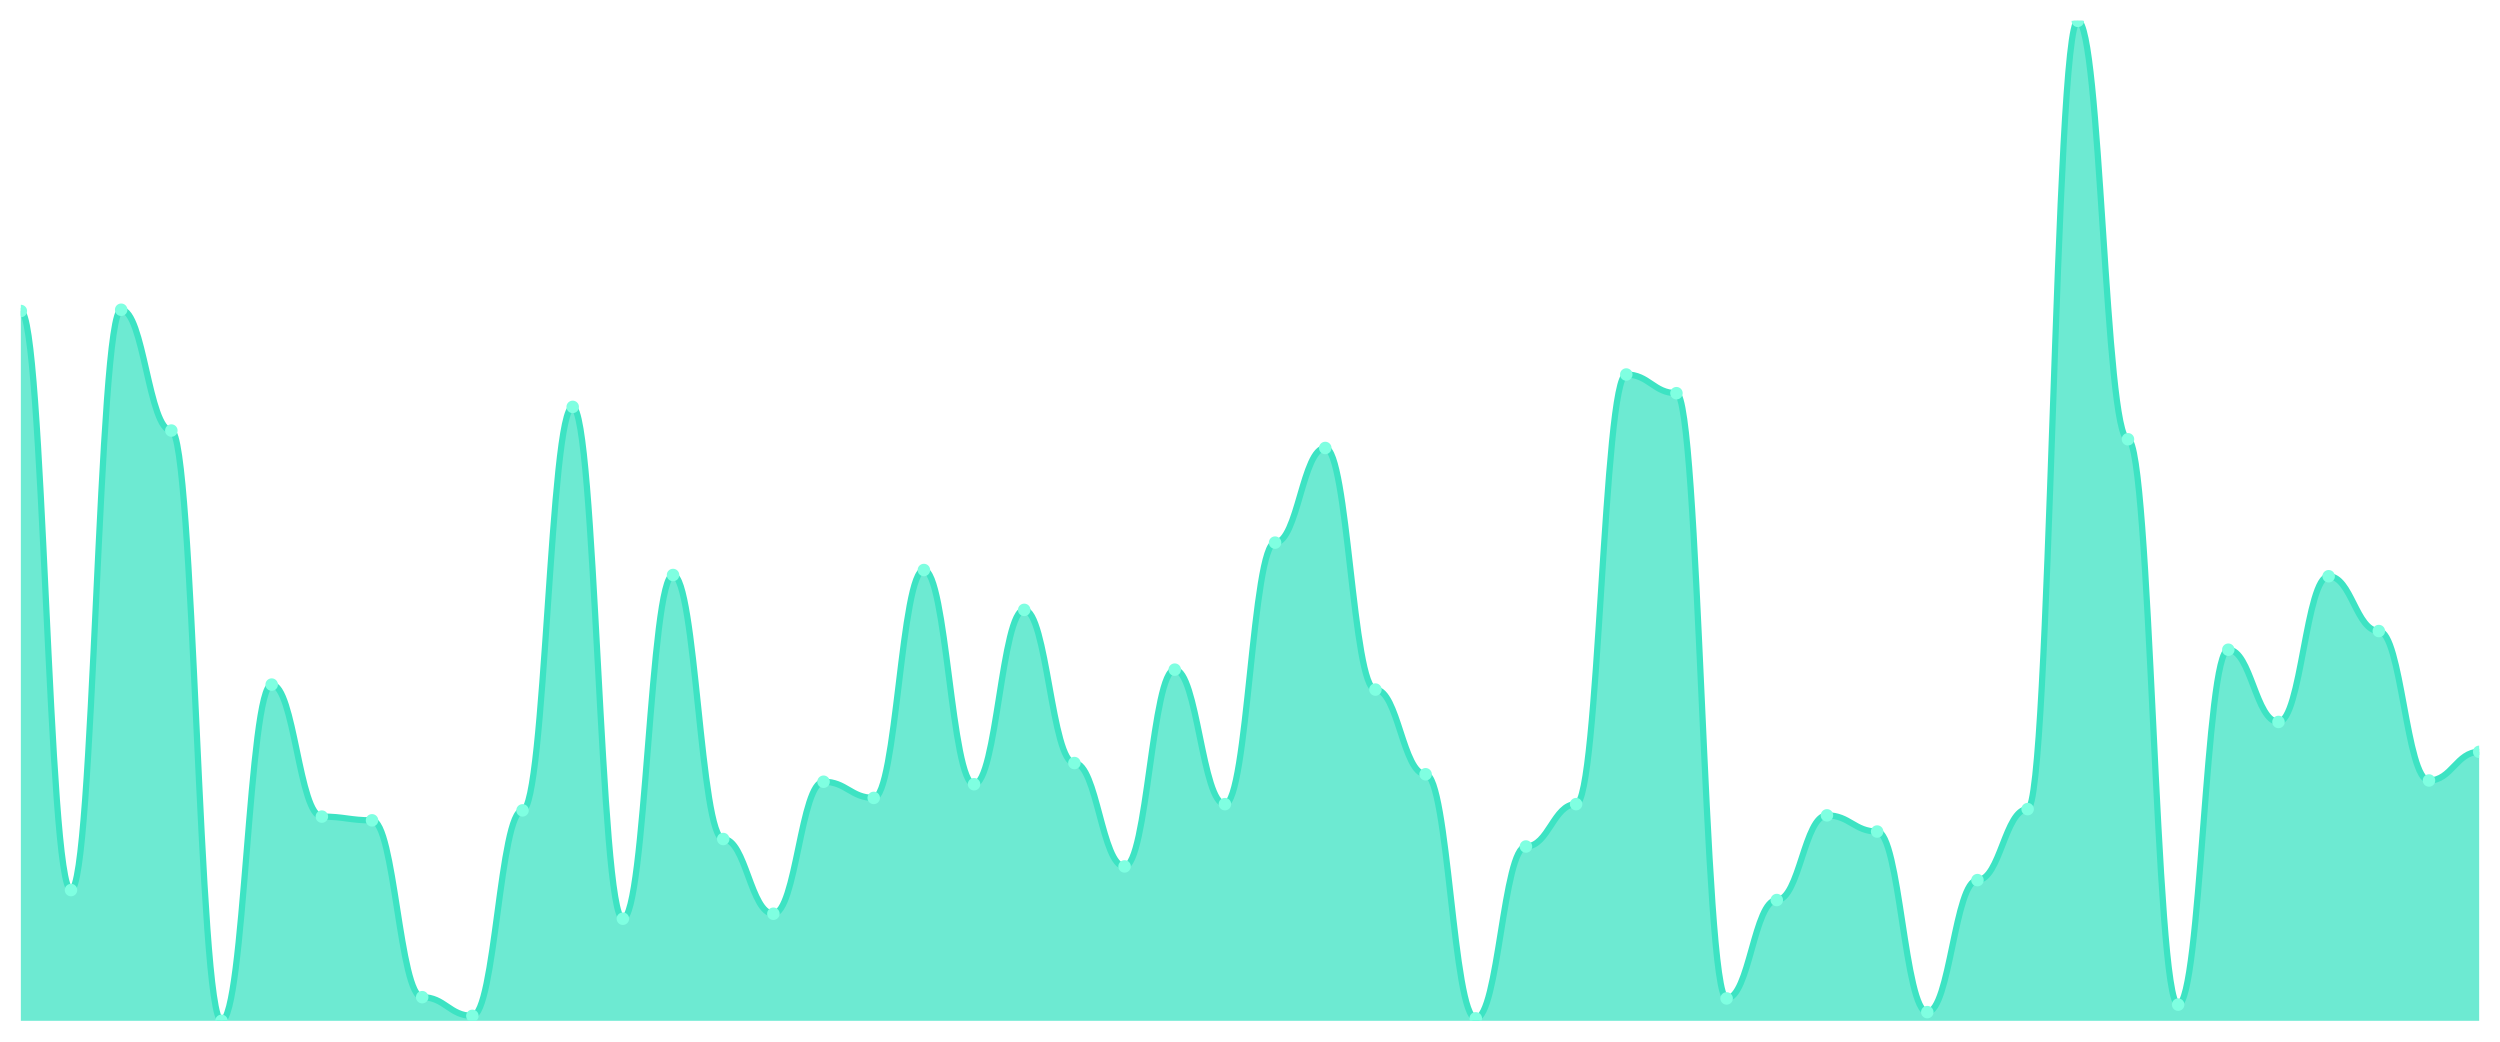
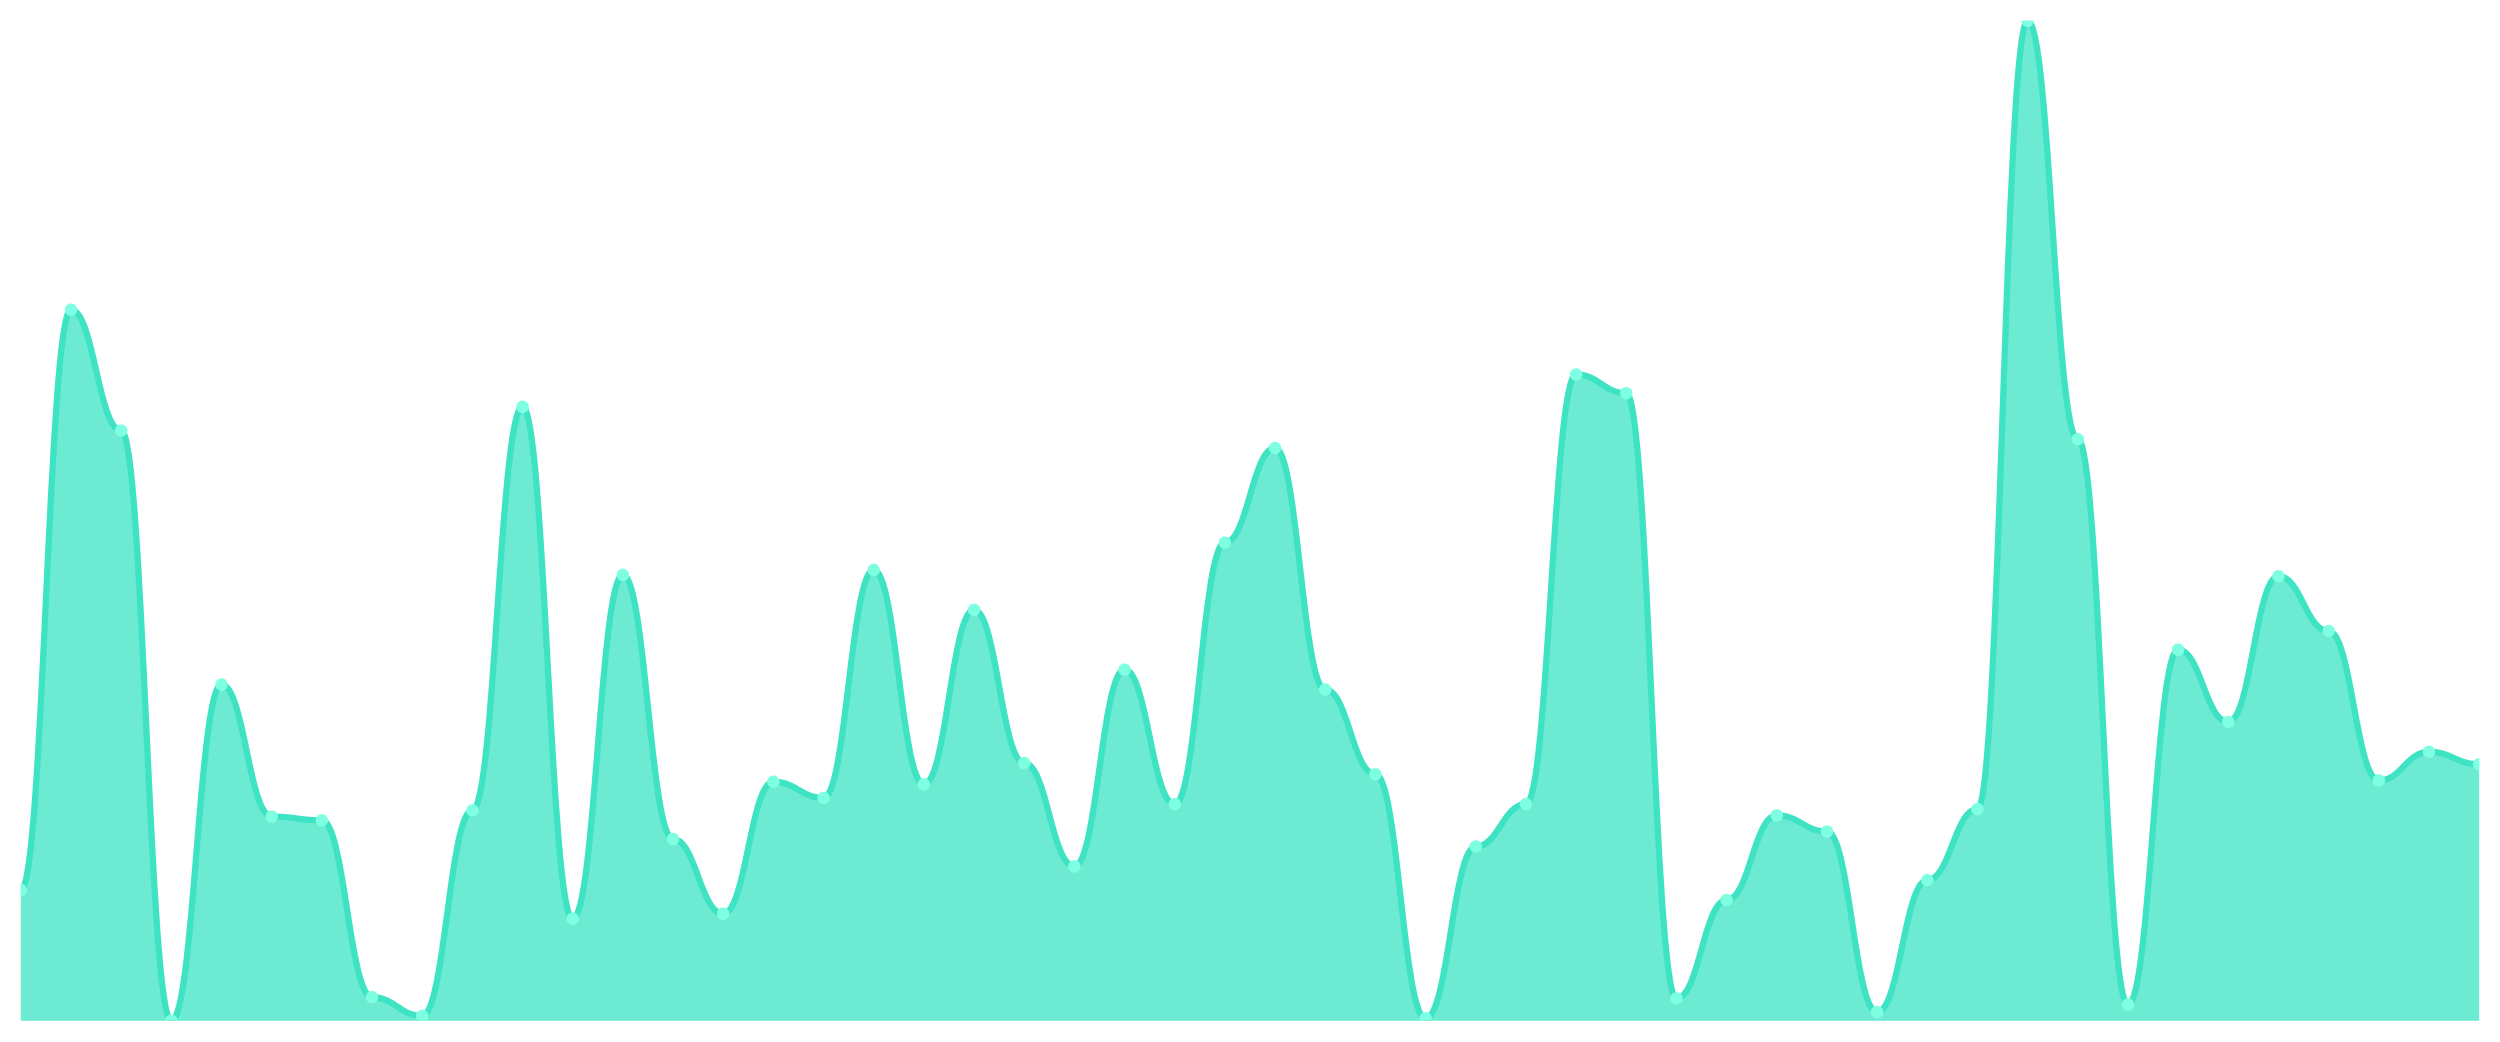
<svg xmlns="http://www.w3.org/2000/svg" viewBox="0 0 1200 500" width="1200" height="500">
  <defs>
    <clipPath id="c">
      <rect x="10" y="10" width="1180" height="480" />
    </clipPath>
  </defs>
  <rect width="1200" height="500" fill="none" />
  <g clip-path="url(#c)">
-     <path d="M 10,490 L 10,149.278 C 20.837,149.278 23.245,427.235 34.082,427.235 C 44.918,427.235 47.327,148.68 58.163,148.68 C 69,148.68 71.408,206.663 82.245,206.663 C 93.082,206.663 95.49,490 106.327,490 C 117.163,490 119.571,328.605 130.408,328.605 C 141.245,328.605 143.653,391.968 154.49,391.968 C 165.327,391.968 167.735,393.761 178.571,393.761 C 189.408,393.761 191.816,478.643 202.653,478.643 C 213.49,478.643 215.898,487.609 226.735,487.609 C 237.571,487.609 239.98,388.979 250.816,388.979 C 261.653,388.979 264.061,195.305 274.898,195.305 C 285.735,195.305 288.143,440.984 298.98,440.984 C 309.816,440.984 312.224,276.002 323.061,276.002 C 333.898,276.002 336.306,402.727 347.143,402.727 C 357.98,402.727 360.388,438.593 371.224,438.593 C 382.061,438.593 384.469,375.23 395.306,375.23 C 406.143,375.23 408.551,383.001 419.388,383.001 C 430.224,383.001 432.633,273.611 443.469,273.611 C 454.306,273.611 456.714,376.426 467.551,376.426 C 478.388,376.426 480.796,292.74 491.633,292.74 C 502.469,292.74 504.878,366.264 515.714,366.264 C 526.551,366.264 528.959,415.878 539.796,415.878 C 550.633,415.878 553.041,321.432 563.878,321.432 C 574.714,321.432 577.122,385.99 587.959,385.99 C 598.796,385.99 601.204,260.461 612.041,260.461 C 622.878,260.461 625.286,215.031 636.122,215.031 C 646.959,215.031 649.367,330.996 660.204,330.996 C 671.041,330.996 673.449,371.644 684.286,371.644 C 695.122,371.644 697.531,488.804 708.367,488.804 C 719.204,488.804 721.612,406.314 732.449,406.314 C 743.286,406.314 745.694,385.99 756.531,385.99 C 767.367,385.99 769.776,179.763 780.612,179.763 C 791.449,179.763 793.857,188.73 804.694,188.73 C 815.531,188.73 817.939,479.24 828.776,479.24 C 839.612,479.24 842.02,432.017 852.857,432.017 C 863.694,432.017 866.102,391.37 876.939,391.37 C 887.776,391.37 890.184,399.141 901.02,399.141 C 911.857,399.141 914.265,485.816 925.102,485.816 C 935.939,485.816 938.347,422.453 949.184,422.453 C 960.02,422.453 962.429,388.381 973.265,388.381 C 984.102,388.381 986.51,10 997.347,10 C 1008.184,10 1010.592,210.847 1021.429,210.847 C 1032.265,210.847 1034.673,482.229 1045.51,482.229 C 1056.347,482.229 1058.755,311.868 1069.592,311.868 C 1080.429,311.868 1082.837,346.538 1093.673,346.538 C 1104.51,346.538 1106.918,276.6 1117.755,276.6 C 1128.592,276.6 1131,302.902 1141.837,302.902 C 1152.673,302.902 1155.082,374.633 1165.918,374.633 C 1176.755,374.633 1179.163,360.884 1190,360.884 L 1190,490 Z" fill="rgba(61,227,195,0.75)" />
-     <path d="M 10,149.278 C 20.837,149.278 23.245,427.235 34.082,427.235 C 44.918,427.235 47.327,148.68 58.163,148.68 C 69,148.68 71.408,206.663 82.245,206.663 C 93.082,206.663 95.49,490 106.327,490 C 117.163,490 119.571,328.605 130.408,328.605 C 141.245,328.605 143.653,391.968 154.49,391.968 C 165.327,391.968 167.735,393.761 178.571,393.761 C 189.408,393.761 191.816,478.643 202.653,478.643 C 213.49,478.643 215.898,487.609 226.735,487.609 C 237.571,487.609 239.98,388.979 250.816,388.979 C 261.653,388.979 264.061,195.305 274.898,195.305 C 285.735,195.305 288.143,440.984 298.98,440.984 C 309.816,440.984 312.224,276.002 323.061,276.002 C 333.898,276.002 336.306,402.727 347.143,402.727 C 357.98,402.727 360.388,438.593 371.224,438.593 C 382.061,438.593 384.469,375.23 395.306,375.23 C 406.143,375.23 408.551,383.001 419.388,383.001 C 430.224,383.001 432.633,273.611 443.469,273.611 C 454.306,273.611 456.714,376.426 467.551,376.426 C 478.388,376.426 480.796,292.74 491.633,292.74 C 502.469,292.74 504.878,366.264 515.714,366.264 C 526.551,366.264 528.959,415.878 539.796,415.878 C 550.633,415.878 553.041,321.432 563.878,321.432 C 574.714,321.432 577.122,385.99 587.959,385.99 C 598.796,385.99 601.204,260.461 612.041,260.461 C 622.878,260.461 625.286,215.031 636.122,215.031 C 646.959,215.031 649.367,330.996 660.204,330.996 C 671.041,330.996 673.449,371.644 684.286,371.644 C 695.122,371.644 697.531,488.804 708.367,488.804 C 719.204,488.804 721.612,406.314 732.449,406.314 C 743.286,406.314 745.694,385.99 756.531,385.99 C 767.367,385.99 769.776,179.763 780.612,179.763 C 791.449,179.763 793.857,188.73 804.694,188.73 C 815.531,188.73 817.939,479.24 828.776,479.24 C 839.612,479.24 842.02,432.017 852.857,432.017 C 863.694,432.017 866.102,391.37 876.939,391.37 C 887.776,391.37 890.184,399.141 901.02,399.141 C 911.857,399.141 914.265,485.816 925.102,485.816 C 935.939,485.816 938.347,422.453 949.184,422.453 C 960.02,422.453 962.429,388.381 973.265,388.381 C 984.102,388.381 986.51,10 997.347,10 C 1008.184,10 1010.592,210.847 1021.429,210.847 C 1032.265,210.847 1034.673,482.229 1045.51,482.229 C 1056.347,482.229 1058.755,311.868 1069.592,311.868 C 1080.429,311.868 1082.837,346.538 1093.673,346.538 C 1104.51,346.538 1106.918,276.6 1117.755,276.6 C 1128.592,276.6 1131,302.902 1141.837,302.902 C 1152.673,302.902 1155.082,374.633 1165.918,374.633 C 1176.755,374.633 1179.163,360.884 1190,360.884" fill="none" stroke="#3de3c3" stroke-width="3" stroke-linecap="round" stroke-linejoin="round" />
-     <circle cx="10" cy="149.278" r="3" fill="#7fffe1" />
-     <circle cx="34.082" cy="427.235" r="3" fill="#7fffe1" />
-     <circle cx="58.163" cy="148.68" r="3" fill="#7fffe1" />
-     <circle cx="82.245" cy="206.663" r="3" fill="#7fffe1" />
-     <circle cx="106.327" cy="490" r="3" fill="#7fffe1" />
-     <circle cx="130.408" cy="328.605" r="3" fill="#7fffe1" />
-     <circle cx="154.49" cy="391.968" r="3" fill="#7fffe1" />
-     <circle cx="178.571" cy="393.761" r="3" fill="#7fffe1" />
-     <circle cx="202.653" cy="478.643" r="3" fill="#7fffe1" />
-     <circle cx="226.735" cy="487.609" r="3" fill="#7fffe1" />
-     <circle cx="250.816" cy="388.979" r="3" fill="#7fffe1" />
-     <circle cx="274.898" cy="195.305" r="3" fill="#7fffe1" />
-     <circle cx="298.98" cy="440.984" r="3" fill="#7fffe1" />
-     <circle cx="323.061" cy="276.002" r="3" fill="#7fffe1" />
-     <circle cx="347.143" cy="402.727" r="3" fill="#7fffe1" />
-     <circle cx="371.224" cy="438.593" r="3" fill="#7fffe1" />
-     <circle cx="395.306" cy="375.23" r="3" fill="#7fffe1" />
-     <circle cx="419.388" cy="383.001" r="3" fill="#7fffe1" />
-     <circle cx="443.469" cy="273.611" r="3" fill="#7fffe1" />
-     <circle cx="467.551" cy="376.426" r="3" fill="#7fffe1" />
-     <circle cx="491.633" cy="292.74" r="3" fill="#7fffe1" />
-     <circle cx="515.714" cy="366.264" r="3" fill="#7fffe1" />
-     <circle cx="539.796" cy="415.878" r="3" fill="#7fffe1" />
-     <circle cx="563.878" cy="321.432" r="3" fill="#7fffe1" />
-     <circle cx="587.959" cy="385.99" r="3" fill="#7fffe1" />
-     <circle cx="612.041" cy="260.461" r="3" fill="#7fffe1" />
-     <circle cx="636.122" cy="215.031" r="3" fill="#7fffe1" />
-     <circle cx="660.204" cy="330.996" r="3" fill="#7fffe1" />
-     <circle cx="684.286" cy="371.644" r="3" fill="#7fffe1" />
-     <circle cx="708.367" cy="488.804" r="3" fill="#7fffe1" />
-     <circle cx="732.449" cy="406.314" r="3" fill="#7fffe1" />
-     <circle cx="756.531" cy="385.99" r="3" fill="#7fffe1" />
-     <circle cx="780.612" cy="179.763" r="3" fill="#7fffe1" />
-     <circle cx="804.694" cy="188.73" r="3" fill="#7fffe1" />
-     <circle cx="828.776" cy="479.24" r="3" fill="#7fffe1" />
-     <circle cx="852.857" cy="432.017" r="3" fill="#7fffe1" />
-     <circle cx="876.939" cy="391.37" r="3" fill="#7fffe1" />
-     <circle cx="901.02" cy="399.141" r="3" fill="#7fffe1" />
-     <circle cx="925.102" cy="485.816" r="3" fill="#7fffe1" />
-     <circle cx="949.184" cy="422.453" r="3" fill="#7fffe1" />
-     <circle cx="973.265" cy="388.381" r="3" fill="#7fffe1" />
-     <circle cx="997.347" cy="10" r="3" fill="#7fffe1" />
-     <circle cx="1021.429" cy="210.847" r="3" fill="#7fffe1" />
-     <circle cx="1045.51" cy="482.229" r="3" fill="#7fffe1" />
-     <circle cx="1069.592" cy="311.868" r="3" fill="#7fffe1" />
-     <circle cx="1093.673" cy="346.538" r="3" fill="#7fffe1" />
-     <circle cx="1117.755" cy="276.6" r="3" fill="#7fffe1" />
-     <circle cx="1141.837" cy="302.902" r="3" fill="#7fffe1" />
-     <circle cx="1165.918" cy="374.633" r="3" fill="#7fffe1" />
-     <circle cx="1190" cy="360.884" r="3" fill="#7fffe1" />
+     <path d="M 10,490 L 10,427.235 C 20.837,427.235 23.245,148.68 34.082,148.68 C 44.918,148.68 47.327,206.663 58.163,206.663 C 69,206.663 71.408,490 82.245,490 C 93.082,490 95.49,328.605 106.327,328.605 C 117.163,328.605 119.571,391.968 130.408,391.968 C 141.245,391.968 143.653,393.761 154.49,393.761 C 165.327,393.761 167.735,478.643 178.571,478.643 C 189.408,478.643 191.816,487.609 202.653,487.609 C 213.49,487.609 215.898,388.979 226.735,388.979 C 237.571,388.979 239.98,195.305 250.816,195.305 C 261.653,195.305 264.061,440.984 274.898,440.984 C 285.735,440.984 288.143,276.002 298.98,276.002 C 309.816,276.002 312.224,402.727 323.061,402.727 C 333.898,402.727 336.306,438.593 347.143,438.593 C 357.98,438.593 360.388,375.23 371.224,375.23 C 382.061,375.23 384.469,383.001 395.306,383.001 C 406.143,383.001 408.551,273.611 419.388,273.611 C 430.224,273.611 432.633,376.426 443.469,376.426 C 454.306,376.426 456.714,292.74 467.551,292.74 C 478.388,292.74 480.796,366.264 491.633,366.264 C 502.469,366.264 504.878,415.878 515.714,415.878 C 526.551,415.878 528.959,321.432 539.796,321.432 C 550.633,321.432 553.041,385.99 563.878,385.99 C 574.714,385.99 577.122,260.461 587.959,260.461 C 598.796,260.461 601.204,215.031 612.041,215.031 C 622.878,215.031 625.286,330.996 636.122,330.996 C 646.959,330.996 649.367,371.644 660.204,371.644 C 671.041,371.644 673.449,488.804 684.286,488.804 C 695.122,488.804 697.531,406.314 708.367,406.314 C 719.204,406.314 721.612,385.99 732.449,385.99 C 743.286,385.99 745.694,179.763 756.531,179.763 C 767.367,179.763 769.776,188.73 780.612,188.73 C 791.449,188.73 793.857,479.24 804.694,479.24 C 815.531,479.24 817.939,432.017 828.776,432.017 C 839.612,432.017 842.02,391.37 852.857,391.37 C 863.694,391.37 866.102,399.141 876.939,399.141 C 887.776,399.141 890.184,485.816 901.02,485.816 C 911.857,485.816 914.265,422.453 925.102,422.453 C 935.939,422.453 938.347,388.381 949.184,388.381 C 960.02,388.381 962.429,10 973.265,10 C 984.102,10 986.51,210.847 997.347,210.847 C 1008.184,210.847 1010.592,482.229 1021.429,482.229 C 1032.265,482.229 1034.673,311.868 1045.51,311.868 C 1056.347,311.868 1058.755,346.538 1069.592,346.538 C 1080.429,346.538 1082.837,276.6 1093.673,276.6 C 1104.51,276.6 1106.918,302.902 1117.755,302.902 C 1128.592,302.902 1131,374.633 1141.837,374.633 C 1152.673,374.633 1155.082,360.884 1165.918,360.884 C 1176.755,360.884 1179.163,366.862 1190,366.862 L 1190,490 Z" fill="rgba(61,227,195,0.75)" />
+     <path d="M 10,427.235 C 20.837,427.235 23.245,148.68 34.082,148.68 C 44.918,148.68 47.327,206.663 58.163,206.663 C 69,206.663 71.408,490 82.245,490 C 93.082,490 95.49,328.605 106.327,328.605 C 117.163,328.605 119.571,391.968 130.408,391.968 C 141.245,391.968 143.653,393.761 154.49,393.761 C 165.327,393.761 167.735,478.643 178.571,478.643 C 189.408,478.643 191.816,487.609 202.653,487.609 C 213.49,487.609 215.898,388.979 226.735,388.979 C 237.571,388.979 239.98,195.305 250.816,195.305 C 261.653,195.305 264.061,440.984 274.898,440.984 C 285.735,440.984 288.143,276.002 298.98,276.002 C 309.816,276.002 312.224,402.727 323.061,402.727 C 333.898,402.727 336.306,438.593 347.143,438.593 C 357.98,438.593 360.388,375.23 371.224,375.23 C 382.061,375.23 384.469,383.001 395.306,383.001 C 406.143,383.001 408.551,273.611 419.388,273.611 C 430.224,273.611 432.633,376.426 443.469,376.426 C 454.306,376.426 456.714,292.74 467.551,292.74 C 478.388,292.74 480.796,366.264 491.633,366.264 C 502.469,366.264 504.878,415.878 515.714,415.878 C 526.551,415.878 528.959,321.432 539.796,321.432 C 550.633,321.432 553.041,385.99 563.878,385.99 C 574.714,385.99 577.122,260.461 587.959,260.461 C 598.796,260.461 601.204,215.031 612.041,215.031 C 622.878,215.031 625.286,330.996 636.122,330.996 C 646.959,330.996 649.367,371.644 660.204,371.644 C 671.041,371.644 673.449,488.804 684.286,488.804 C 695.122,488.804 697.531,406.314 708.367,406.314 C 719.204,406.314 721.612,385.99 732.449,385.99 C 743.286,385.99 745.694,179.763 756.531,179.763 C 767.367,179.763 769.776,188.73 780.612,188.73 C 791.449,188.73 793.857,479.24 804.694,479.24 C 815.531,479.24 817.939,432.017 828.776,432.017 C 839.612,432.017 842.02,391.37 852.857,391.37 C 863.694,391.37 866.102,399.141 876.939,399.141 C 887.776,399.141 890.184,485.816 901.02,485.816 C 911.857,485.816 914.265,422.453 925.102,422.453 C 935.939,422.453 938.347,388.381 949.184,388.381 C 960.02,388.381 962.429,10 973.265,10 C 984.102,10 986.51,210.847 997.347,210.847 C 1008.184,210.847 1010.592,482.229 1021.429,482.229 C 1032.265,482.229 1034.673,311.868 1045.51,311.868 C 1056.347,311.868 1058.755,346.538 1069.592,346.538 C 1080.429,346.538 1082.837,276.6 1093.673,276.6 C 1104.51,276.6 1106.918,302.902 1117.755,302.902 C 1128.592,302.902 1131,374.633 1141.837,374.633 C 1152.673,374.633 1155.082,360.884 1165.918,360.884 C 1176.755,360.884 1179.163,366.862 1190,366.862" fill="none" stroke="#3de3c3" stroke-width="3" stroke-linecap="round" stroke-linejoin="round" />
+     <circle cx="10" cy="427.235" r="3" fill="#7fffe1" />
+     <circle cx="34.082" cy="148.68" r="3" fill="#7fffe1" />
+     <circle cx="58.163" cy="206.663" r="3" fill="#7fffe1" />
+     <circle cx="82.245" cy="490" r="3" fill="#7fffe1" />
+     <circle cx="106.327" cy="328.605" r="3" fill="#7fffe1" />
+     <circle cx="130.408" cy="391.968" r="3" fill="#7fffe1" />
+     <circle cx="154.49" cy="393.761" r="3" fill="#7fffe1" />
+     <circle cx="178.571" cy="478.643" r="3" fill="#7fffe1" />
+     <circle cx="202.653" cy="487.609" r="3" fill="#7fffe1" />
+     <circle cx="226.735" cy="388.979" r="3" fill="#7fffe1" />
+     <circle cx="250.816" cy="195.305" r="3" fill="#7fffe1" />
+     <circle cx="274.898" cy="440.984" r="3" fill="#7fffe1" />
+     <circle cx="298.98" cy="276.002" r="3" fill="#7fffe1" />
+     <circle cx="323.061" cy="402.727" r="3" fill="#7fffe1" />
+     <circle cx="347.143" cy="438.593" r="3" fill="#7fffe1" />
+     <circle cx="371.224" cy="375.23" r="3" fill="#7fffe1" />
+     <circle cx="395.306" cy="383.001" r="3" fill="#7fffe1" />
+     <circle cx="419.388" cy="273.611" r="3" fill="#7fffe1" />
+     <circle cx="443.469" cy="376.426" r="3" fill="#7fffe1" />
+     <circle cx="467.551" cy="292.74" r="3" fill="#7fffe1" />
+     <circle cx="491.633" cy="366.264" r="3" fill="#7fffe1" />
+     <circle cx="515.714" cy="415.878" r="3" fill="#7fffe1" />
+     <circle cx="539.796" cy="321.432" r="3" fill="#7fffe1" />
+     <circle cx="563.878" cy="385.99" r="3" fill="#7fffe1" />
+     <circle cx="587.959" cy="260.461" r="3" fill="#7fffe1" />
+     <circle cx="612.041" cy="215.031" r="3" fill="#7fffe1" />
+     <circle cx="636.122" cy="330.996" r="3" fill="#7fffe1" />
+     <circle cx="660.204" cy="371.644" r="3" fill="#7fffe1" />
+     <circle cx="684.286" cy="488.804" r="3" fill="#7fffe1" />
+     <circle cx="708.367" cy="406.314" r="3" fill="#7fffe1" />
+     <circle cx="732.449" cy="385.99" r="3" fill="#7fffe1" />
+     <circle cx="756.531" cy="179.763" r="3" fill="#7fffe1" />
+     <circle cx="780.612" cy="188.73" r="3" fill="#7fffe1" />
+     <circle cx="804.694" cy="479.24" r="3" fill="#7fffe1" />
+     <circle cx="828.776" cy="432.017" r="3" fill="#7fffe1" />
+     <circle cx="852.857" cy="391.37" r="3" fill="#7fffe1" />
+     <circle cx="876.939" cy="399.141" r="3" fill="#7fffe1" />
+     <circle cx="901.02" cy="485.816" r="3" fill="#7fffe1" />
+     <circle cx="925.102" cy="422.453" r="3" fill="#7fffe1" />
+     <circle cx="949.184" cy="388.381" r="3" fill="#7fffe1" />
+     <circle cx="973.265" cy="10" r="3" fill="#7fffe1" />
+     <circle cx="997.347" cy="210.847" r="3" fill="#7fffe1" />
+     <circle cx="1021.429" cy="482.229" r="3" fill="#7fffe1" />
+     <circle cx="1045.51" cy="311.868" r="3" fill="#7fffe1" />
+     <circle cx="1069.592" cy="346.538" r="3" fill="#7fffe1" />
+     <circle cx="1093.673" cy="276.6" r="3" fill="#7fffe1" />
+     <circle cx="1117.755" cy="302.902" r="3" fill="#7fffe1" />
+     <circle cx="1141.837" cy="374.633" r="3" fill="#7fffe1" />
+     <circle cx="1165.918" cy="360.884" r="3" fill="#7fffe1" />
+     <circle cx="1190" cy="366.862" r="3" fill="#7fffe1" />
  </g>
</svg>
